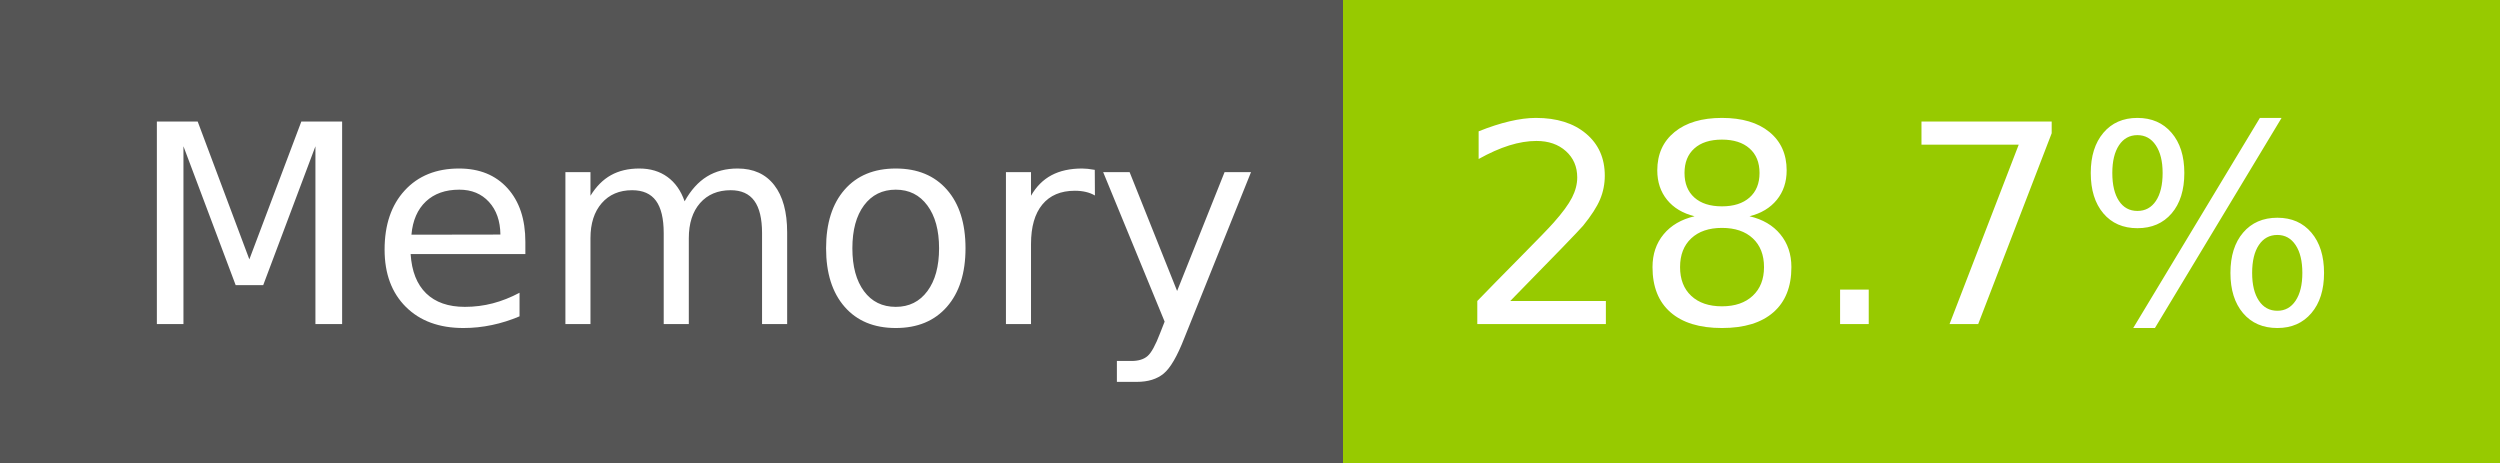
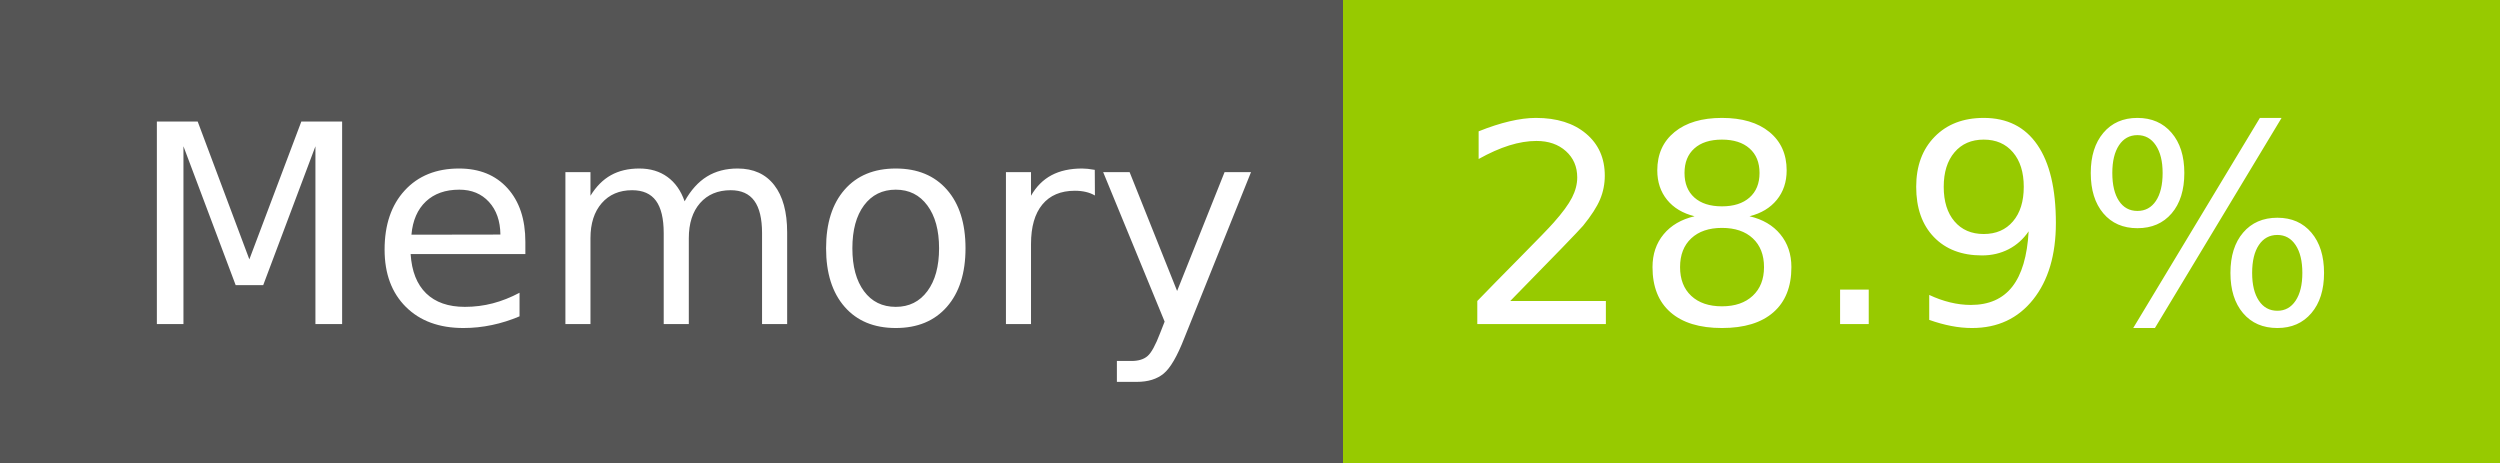
- <svg xmlns="http://www.w3.org/2000/svg" width="108" height="20" role="img" aria-label="Memory: 28.7%">
+ <svg xmlns="http://www.w3.org/2000/svg" width="108" height="20" role="img" aria-label="Memory: 28.9%">
  <g shape-rendering="crispEdges">
    <rect width="58" height="20" fill="#555" />
    <rect x="58" width="50" height="20" fill="#97ca00" />
  </g>
  <g fill="#fff" text-anchor="middle" font-family="Verdana,Geneva,DejaVu Sans,sans-serif" text-rendering="geometricPrecision" font-size="120">
    <text x="300" y="140" transform="scale(.1)" fill="#fff" textLength="466">Memory</text>
-     <text x="820" y="140" transform="scale(.1)" fill="#fff" textLength="390">28.7%</text>
+     <text x="820" y="140" transform="scale(.1)" fill="#fff" textLength="390">28.9%</text>
  </g>
</svg>
